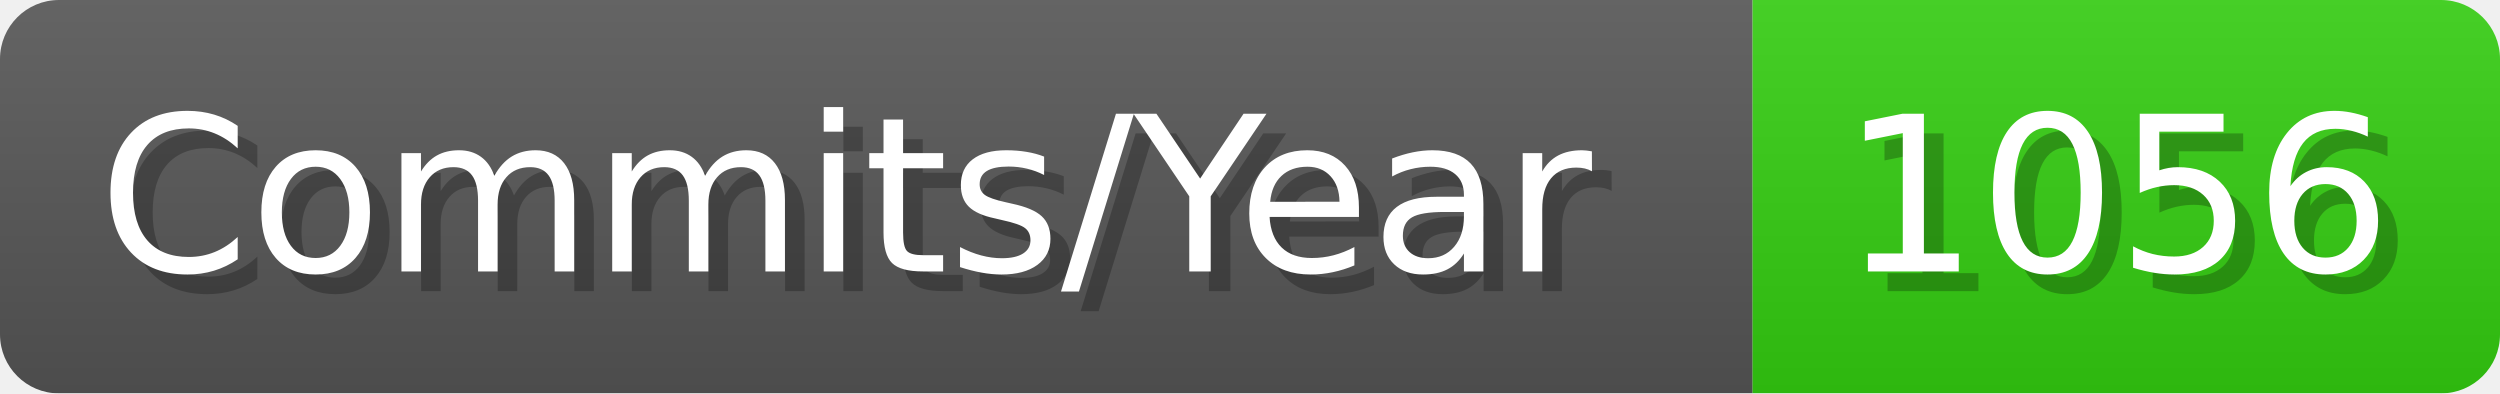
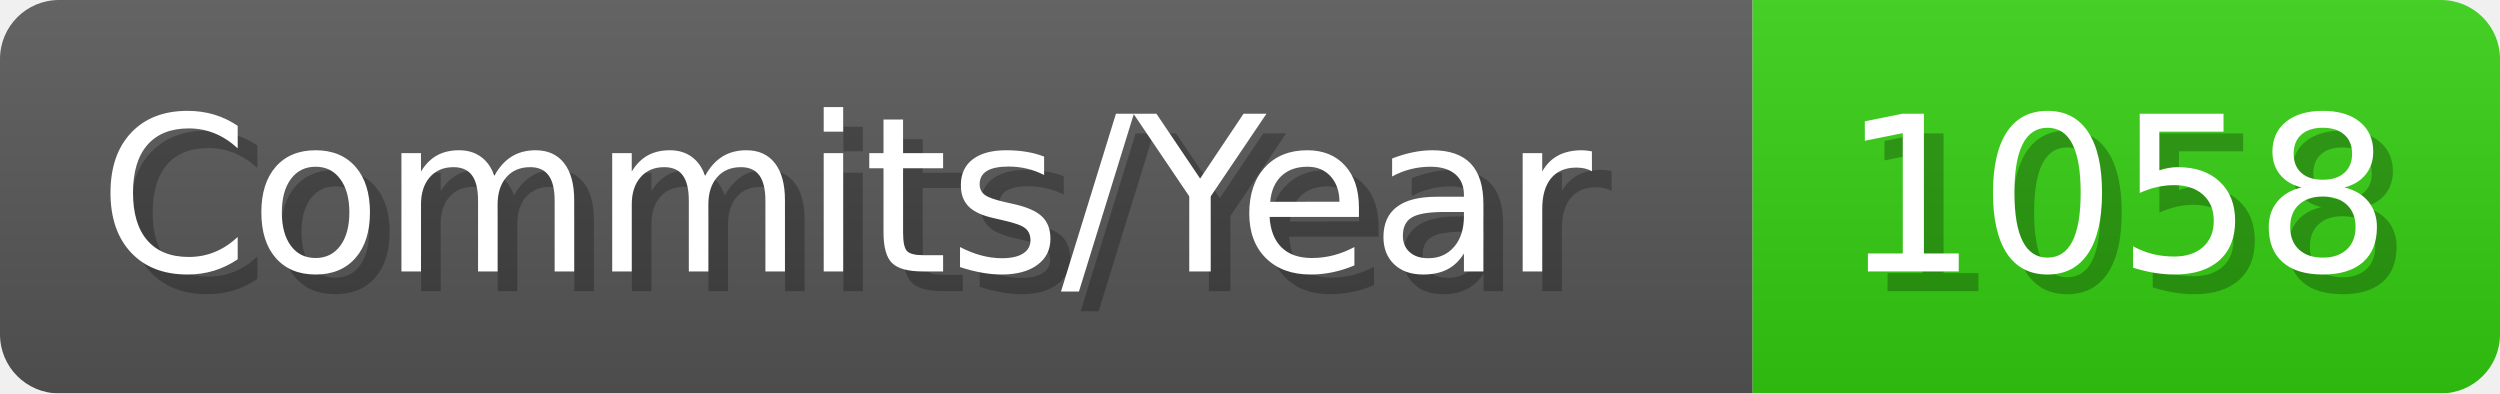
- <svg xmlns="http://www.w3.org/2000/svg" width="127.1" height="20" viewBox="0 0 1271 200" role="img" aria-label="Commits/Year: 1056">
+ <svg xmlns="http://www.w3.org/2000/svg" width="127.1" height="20" viewBox="0 0 1271 200" role="img" aria-label="Commits/Year: 1058">
  <linearGradient id="aUPdi" x2="0" y2="100%">
    <stop offset="0" stop-opacity=".1" stop-color="#EEE" />
    <stop offset="1" stop-opacity=".1" />
  </linearGradient>
  <mask id="WfAiQ">
    <rect width="1271" height="200" rx="30" fill="#FFF" />
  </mask>
  <g mask="url(#WfAiQ)">
    <rect width="891" height="200" fill="#555" />
    <rect width="380" height="200" fill="#3C1" x="891" />
    <rect width="1271" height="200" fill="url(#aUPdi)" />
  </g>
  <g aria-hidden="true" fill="#fff" text-anchor="start" font-family="Verdana,DejaVu Sans,sans-serif" font-size="110">
    <text x="60" y="148" textLength="791" fill="#000" opacity="0.25">Commits/Year</text>
    <text x="50" y="138" textLength="791">Commits/Year</text>
-     <text x="946" y="148" textLength="280" fill="#000" opacity="0.25">1056</text>
-     <text x="936" y="138" textLength="280">1056</text>
+     <text x="946" y="148" textLength="280" fill="#000" opacity="0.25">1058</text>
+     <text x="936" y="138" textLength="280">1058</text>
  </g>
</svg>
